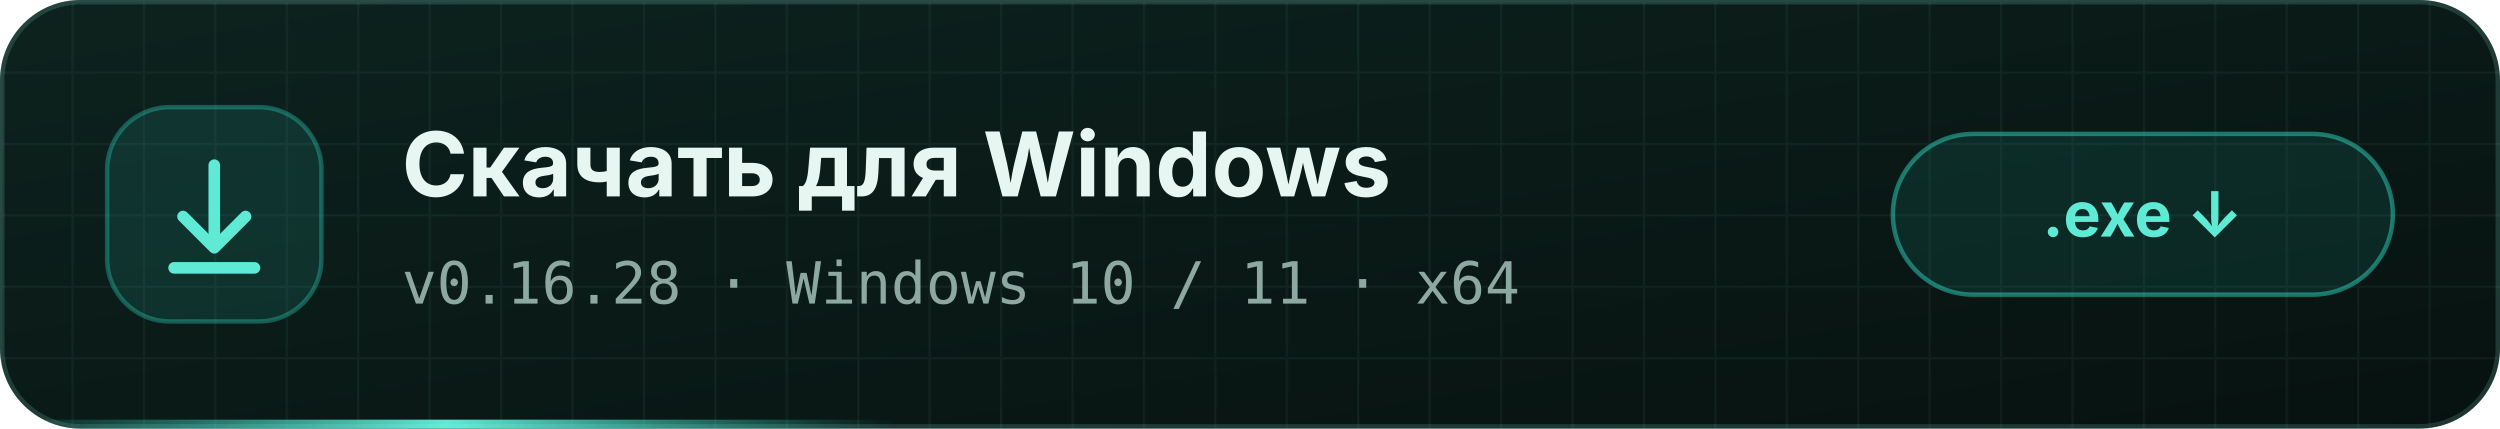
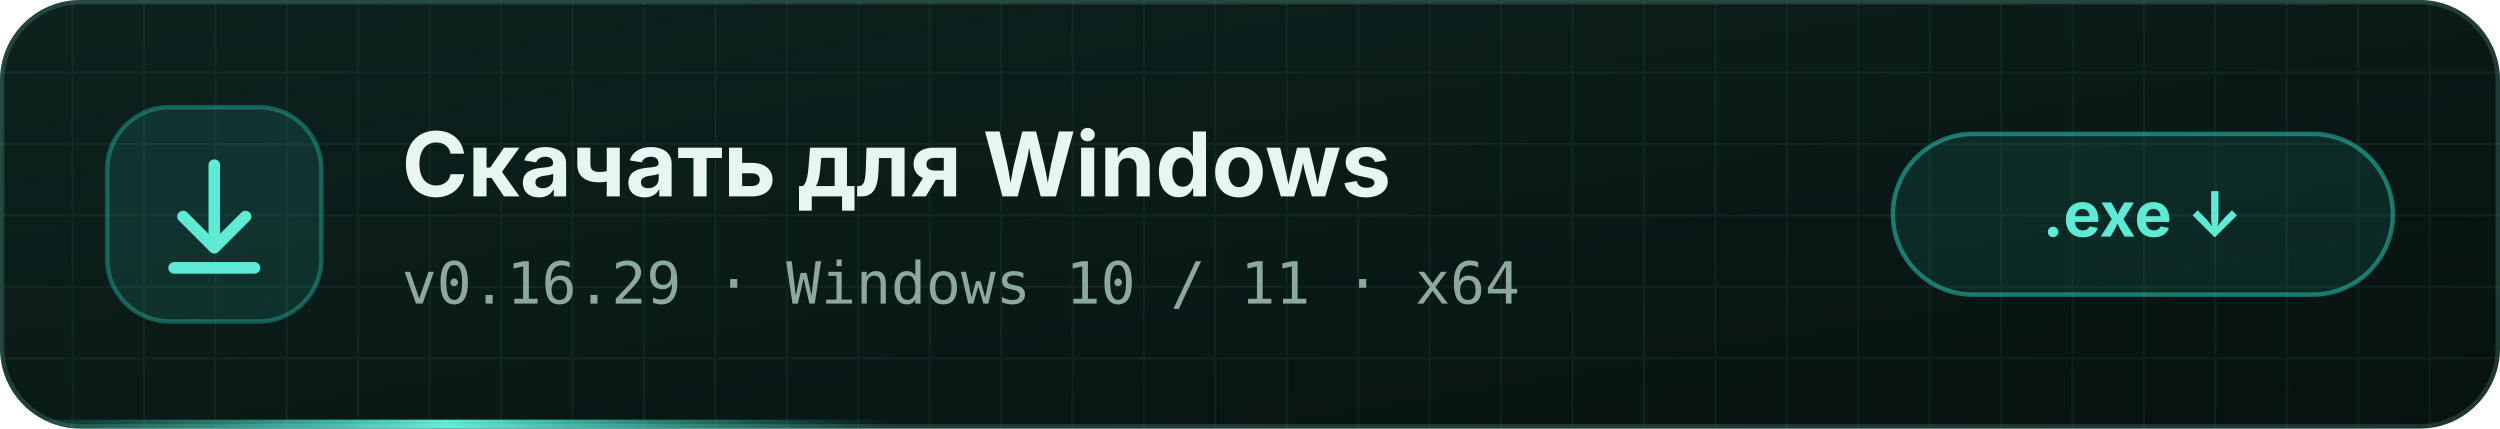
<svg xmlns="http://www.w3.org/2000/svg" width="560" height="96" viewBox="0 0 560 96">
  <defs>
    <linearGradient id="bg" x1="0" y1="0" x2="1" y2="1">
      <stop offset="0" stop-color="#0d221e" />
      <stop offset="1" stop-color="#071210" />
    </linearGradient>
    <pattern id="grid" width="16" height="16" patternUnits="userSpaceOnUse">
      <path d="M16 0H0V16" fill="none" stroke="#99f6e4" stroke-opacity=".05" />
    </pattern>
    <linearGradient id="line" x1="0" x2="1">
      <stop offset="0" stop-color="#2dd4bf" stop-opacity="0" />
      <stop offset=".5" stop-color="#5eead4" />
      <stop offset="1" stop-color="#2dd4bf" stop-opacity="0" />
    </linearGradient>
    <clipPath id="c">
      <rect width="560" height="96" rx="18" />
    </clipPath>
  </defs>
  <style>.run{animation:r 4s linear infinite}@keyframes r{from{transform:translateX(-200px)}to{transform:translateX(560px)}}</style>
  <g clip-path="url(#c)">
    <rect width="560" height="96" fill="url(#bg)" />
    <rect width="560" height="96" fill="url(#grid)" />
    <rect class="run" y="94" width="200" height="2" fill="url(#line)" />
  </g>
  <rect x=".5" y=".5" width="559" height="95" rx="17.5" fill="none" stroke="#99f6e4" stroke-opacity=".16" />
  <g transform="translate(24 24)">
    <rect width="48" height="48" rx="14" fill="#2dd4bf" fill-opacity=".12" stroke="#2dd4bf" stroke-opacity=".35" />
    <g fill="none" stroke="#5eead4" stroke-width="2.6" stroke-linecap="round" stroke-linejoin="round">
      <path d="M24 13 V31" />
      <path d="M17 24.5 L24 31.5 L31 24.5" />
      <path d="M15 36 H33" />
    </g>
  </g>
  <g font-family="'Segoe UI','Inter',Arial,sans-serif">
    <text x="90" y="44" font-size="20" font-weight="700" fill="#e7f6f1">Скачать для Windows</text>
-     <text x="90" y="68" font-size="13" fill="#8ca8a0" font-family="'IBM Plex Mono','Cascadia Mono',Consolas,monospace">v0.16.28 · Windows 10 / 11 · x64</text>
+     <text x="90" y="68" font-size="13" fill="#8ca8a0" font-family="'IBM Plex Mono','Cascadia Mono',Consolas,monospace">v0.16.29 · Windows 10 / 11 · x64</text>
  </g>
  <g transform="translate(424 30)">
    <rect width="112" height="36" rx="18" fill="#2dd4bf" fill-opacity=".1" stroke="#2dd4bf" stroke-opacity=".5" />
    <text x="56" y="23" text-anchor="middle" font-family="'Segoe UI','Inter',Arial,sans-serif" font-size="14" font-weight="700" fill="#5eead4">.exe  ↓</text>
  </g>
</svg>
